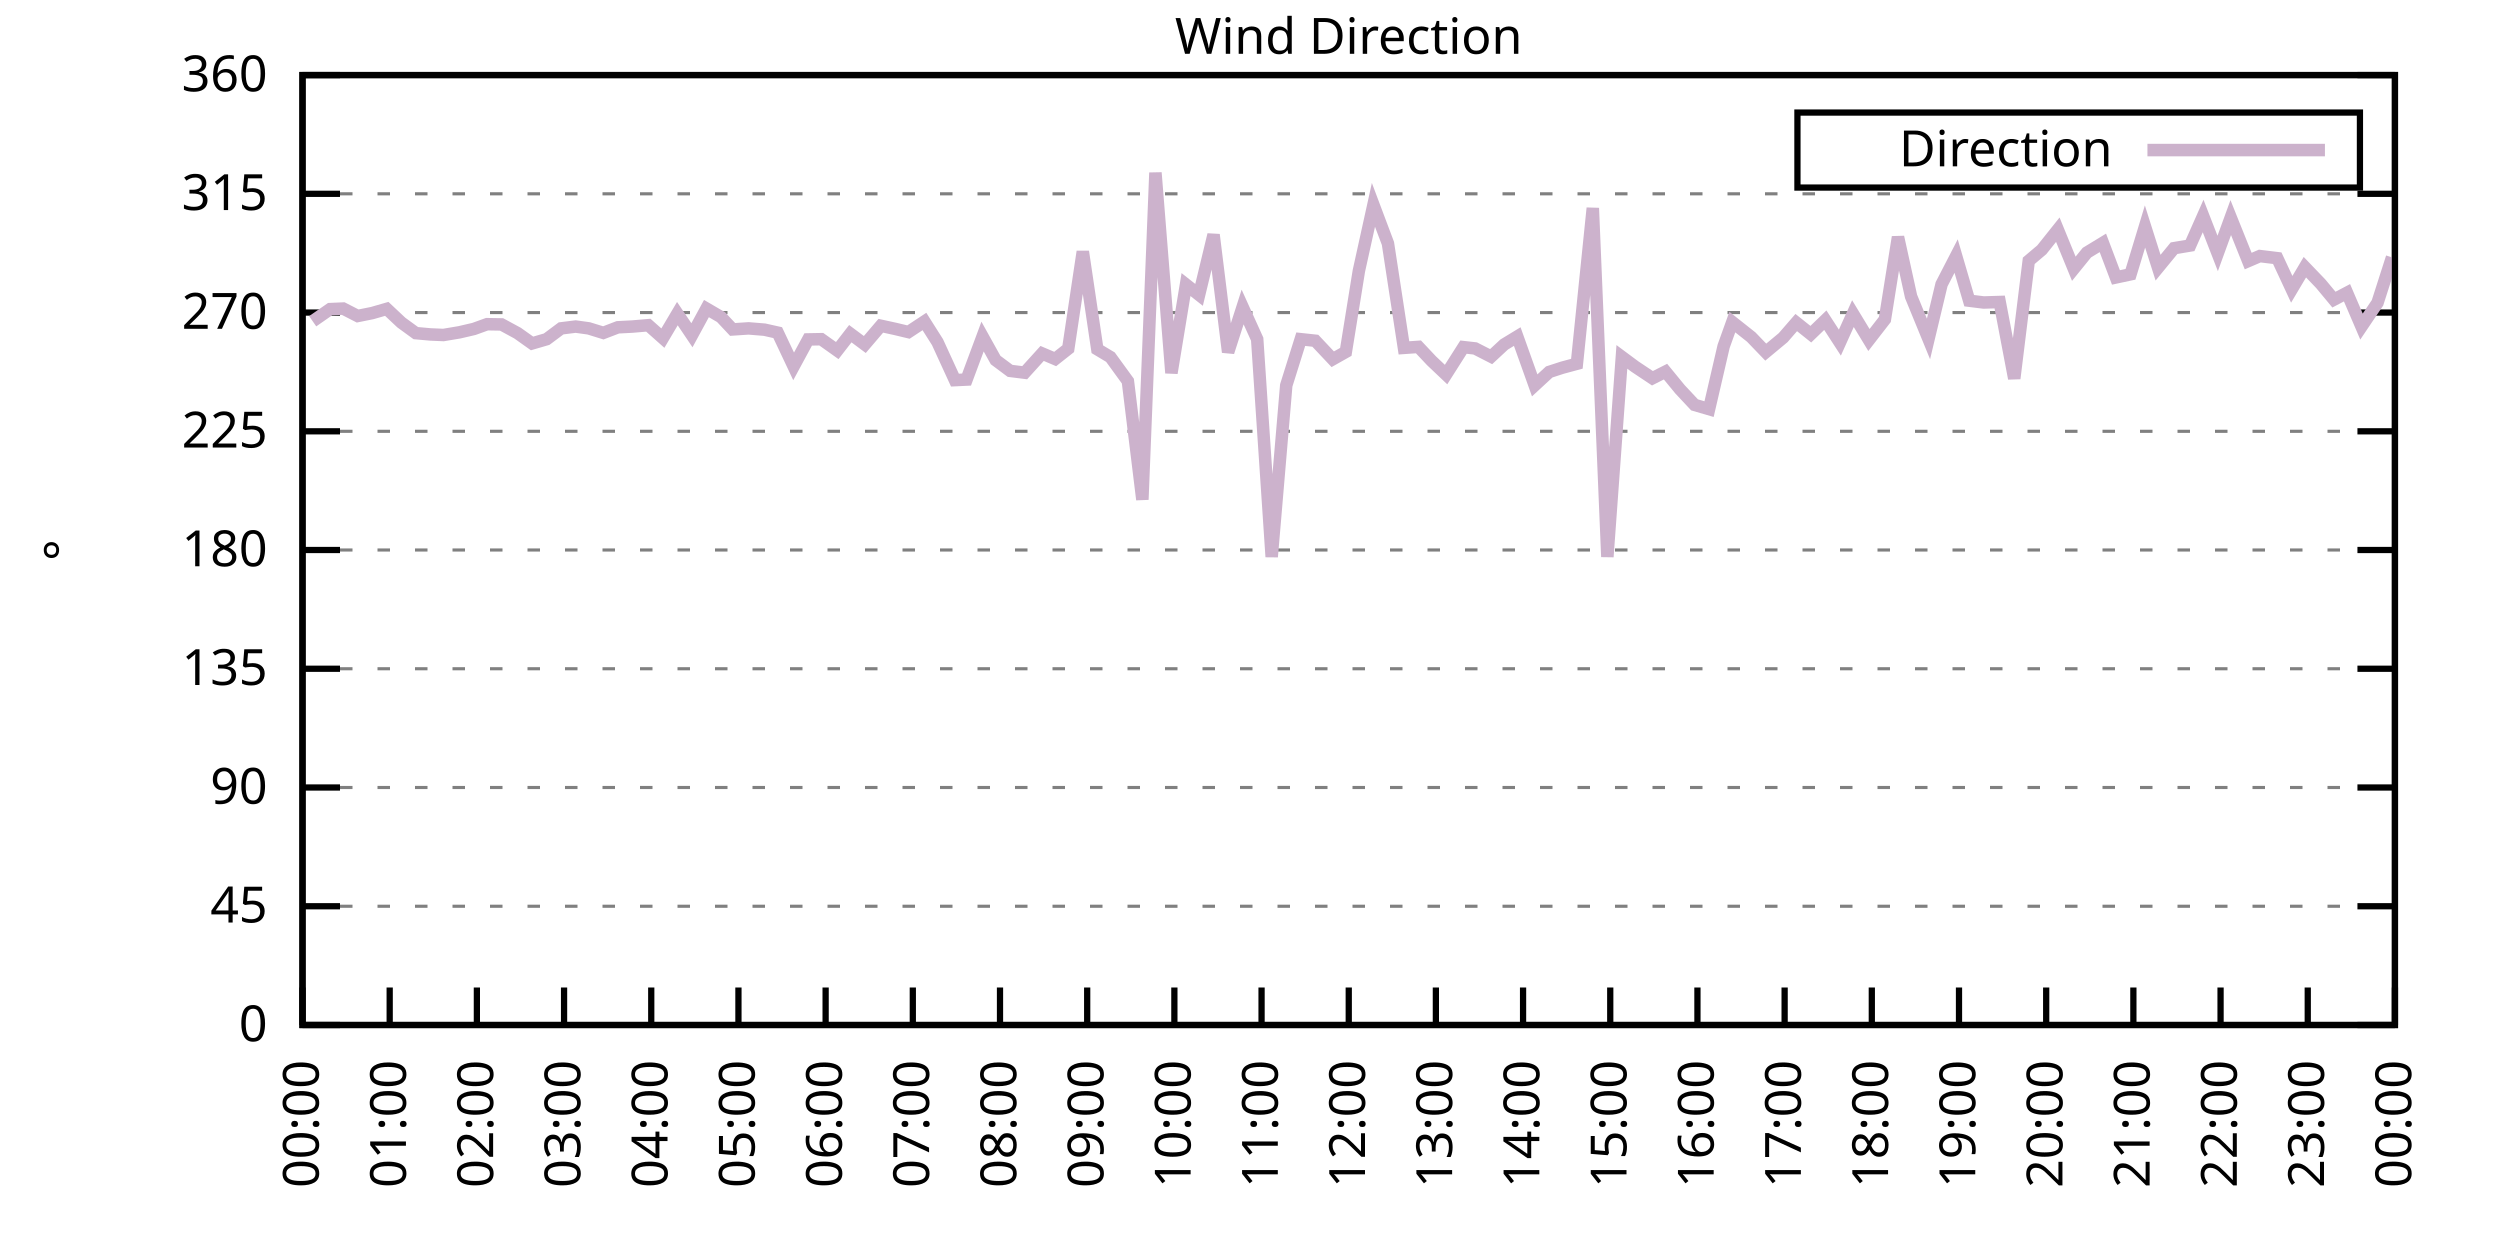
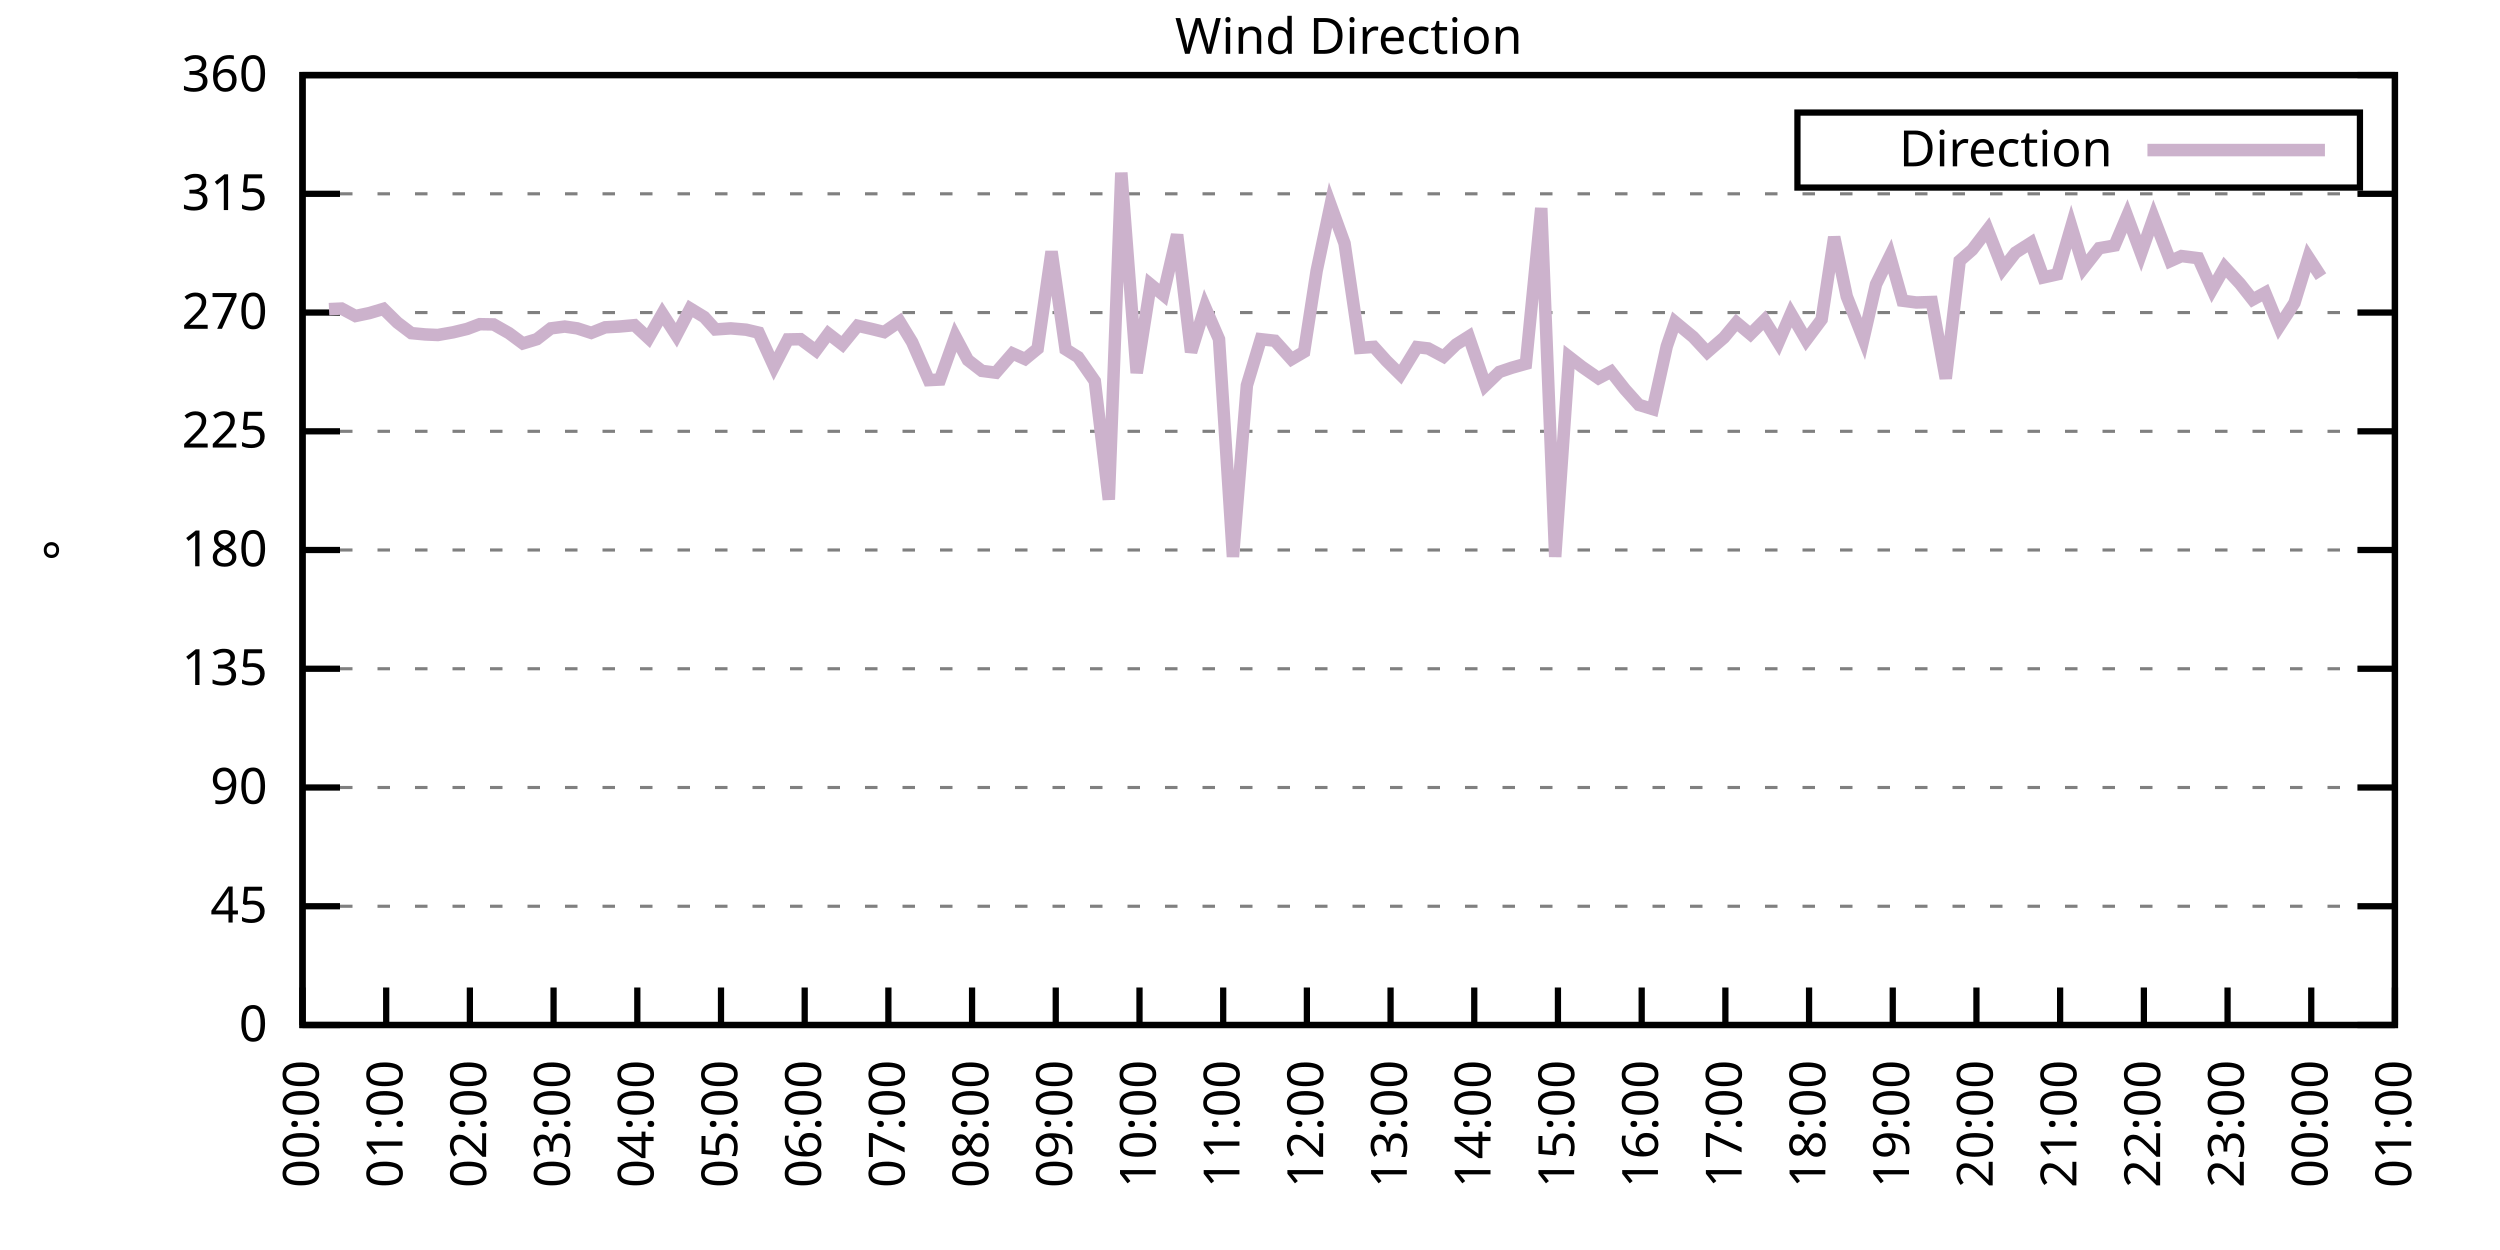
<svg xmlns="http://www.w3.org/2000/svg" xmlns:xlink="http://www.w3.org/1999/xlink" width="400" height="200" viewBox="0 0 400 200">
  <g id="gnuplot_canvas">
    <rect x="0" y="0" width="400" height="200" fill="none" />
    <defs>
      <circle id="gpDot" r="0.5" stroke-width="0.5" stroke="currentColor" />
      <path id="gpPt0" stroke-width="0.333" stroke="currentColor" d="M-1,0 h2 M0,-1 v2" />
      <path id="gpPt1" stroke-width="0.333" stroke="currentColor" d="M-1,-1 L1,1 M1,-1 L-1,1" />
      <path id="gpPt2" stroke-width="0.333" stroke="currentColor" d="M-1,0 L1,0 M0,-1 L0,1 M-1,-1 L1,1 M-1,1 L1,-1" />
      <rect id="gpPt3" stroke-width="0.333" stroke="currentColor" x="-1" y="-1" width="2" height="2" />
      <rect id="gpPt4" stroke-width="0.333" stroke="currentColor" fill="currentColor" x="-1" y="-1" width="2" height="2" />
      <circle id="gpPt5" stroke-width="0.333" stroke="currentColor" cx="0" cy="0" r="1" />
      <use xlink:href="#gpPt5" id="gpPt6" fill="currentColor" stroke="none" />
      <path id="gpPt7" stroke-width="0.333" stroke="currentColor" d="M0,-1.33 L-1.33,0.67 L1.33,0.67 z" />
      <use xlink:href="#gpPt7" id="gpPt8" fill="currentColor" stroke="none" />
      <use xlink:href="#gpPt7" id="gpPt9" stroke="currentColor" transform="rotate(180)" />
      <use xlink:href="#gpPt9" id="gpPt10" fill="currentColor" stroke="none" />
      <use xlink:href="#gpPt3" id="gpPt11" stroke="currentColor" transform="rotate(45)" />
      <use xlink:href="#gpPt11" id="gpPt12" fill="currentColor" stroke="none" />
      <path id="gpPt13" stroke-width="0.333" stroke="currentColor" d="M0,1.330 L1.265,0.411 L0.782,-1.067 L-0.782,-1.076 L-1.265,0.411 z" />
      <use xlink:href="#gpPt13" id="gpPt14" fill="currentColor" stroke="none" />
      <filter id="textbox" filterUnits="objectBoundingBox" x="0" y="0" height="1" width="1">
        <feFlood flood-color="white" flood-opacity="1" result="bgnd" />
        <feComposite in="SourceGraphic" in2="bgnd" operator="atop" />
      </filter>
      <filter id="greybox" filterUnits="objectBoundingBox" x="0" y="0" height="1" width="1">
        <feFlood flood-color="lightgrey" flood-opacity="1" result="grey" />
        <feComposite in="SourceGraphic" in2="grey" operator="atop" />
      </filter>
    </defs>
    <g fill="none" color="white" stroke="currentColor" stroke-width="1.00" stroke-linecap="butt" stroke-linejoin="miter">
</g>
    <g fill="none" color="black" stroke="currentColor" stroke-width="1.00" stroke-linecap="butt" stroke-linejoin="miter">
      <g stroke="none" shape-rendering="crispEdges">
        <polygon fill="rgb(255, 255, 255)" points="48.40,164.00 383.18,164.00 383.18,12.02 48.40,12.02 " />
      </g>
    </g>
    <g fill="none" color="black" stroke="currentColor" stroke-width="1.00" stroke-linecap="butt" stroke-linejoin="miter">
</g>
    <g fill="none" color="black" stroke="black" stroke-width="0.50" stroke-linecap="butt" stroke-linejoin="miter">
</g>
    <g fill="none" color="gray" stroke="currentColor" stroke-width="0.50" stroke-linecap="butt" stroke-linejoin="miter">
      <path stroke="gray" stroke-dasharray="2,4" class="gridline" d="M48.40,164.00 L383.19,164.00  " />
    </g>
    <g fill="none" color="gray" stroke="gray" stroke-width="1.00" stroke-linecap="butt" stroke-linejoin="miter">
</g>
    <g fill="none" color="black" stroke="currentColor" stroke-width="1.00" stroke-linecap="butt" stroke-linejoin="miter">
      <path stroke="black" d="M48.40,164.00 L54.40,164.00 M383.19,164.00 L377.19,164.00  " />
      <g transform="translate(42.80,166.60)" stroke="none" fill="black" font-family="Sans" font-size="8.00" text-anchor="end">
        <text>
          <tspan font-family="Sans"> 0</tspan>
        </text>
      </g>
    </g>
    <g fill="none" color="black" stroke="currentColor" stroke-width="1.00" stroke-linecap="butt" stroke-linejoin="miter">
</g>
    <g fill="none" color="black" stroke="black" stroke-width="0.50" stroke-linecap="butt" stroke-linejoin="miter">
</g>
    <g fill="none" color="gray" stroke="currentColor" stroke-width="0.50" stroke-linecap="butt" stroke-linejoin="miter">
      <path stroke="gray" stroke-dasharray="2,4" class="gridline" d="M48.40,145.00 L383.19,145.00  " />
    </g>
    <g fill="none" color="gray" stroke="gray" stroke-width="1.00" stroke-linecap="butt" stroke-linejoin="miter">
</g>
    <g fill="none" color="black" stroke="currentColor" stroke-width="1.00" stroke-linecap="butt" stroke-linejoin="miter">
      <path stroke="black" d="M48.40,145.00 L54.40,145.00 M383.19,145.00 L377.19,145.00  " />
      <g transform="translate(42.80,147.60)" stroke="none" fill="black" font-family="Sans" font-size="8.00" text-anchor="end">
        <text>
          <tspan font-family="Sans"> 45</tspan>
        </text>
      </g>
    </g>
    <g fill="none" color="black" stroke="currentColor" stroke-width="1.00" stroke-linecap="butt" stroke-linejoin="miter">
</g>
    <g fill="none" color="black" stroke="black" stroke-width="0.50" stroke-linecap="butt" stroke-linejoin="miter">
</g>
    <g fill="none" color="gray" stroke="currentColor" stroke-width="0.50" stroke-linecap="butt" stroke-linejoin="miter">
      <path stroke="gray" stroke-dasharray="2,4" class="gridline" d="M48.40,126.00 L383.19,126.00  " />
    </g>
    <g fill="none" color="gray" stroke="gray" stroke-width="1.00" stroke-linecap="butt" stroke-linejoin="miter">
</g>
    <g fill="none" color="black" stroke="currentColor" stroke-width="1.00" stroke-linecap="butt" stroke-linejoin="miter">
      <path stroke="black" d="M48.40,126.00 L54.40,126.00 M383.19,126.00 L377.19,126.00  " />
      <g transform="translate(42.80,128.60)" stroke="none" fill="black" font-family="Sans" font-size="8.00" text-anchor="end">
        <text>
          <tspan font-family="Sans"> 90</tspan>
        </text>
      </g>
    </g>
    <g fill="none" color="black" stroke="currentColor" stroke-width="1.00" stroke-linecap="butt" stroke-linejoin="miter">
</g>
    <g fill="none" color="black" stroke="black" stroke-width="0.50" stroke-linecap="butt" stroke-linejoin="miter">
</g>
    <g fill="none" color="gray" stroke="currentColor" stroke-width="0.50" stroke-linecap="butt" stroke-linejoin="miter">
      <path stroke="gray" stroke-dasharray="2,4" class="gridline" d="M48.40,107.00 L383.19,107.00  " />
    </g>
    <g fill="none" color="gray" stroke="gray" stroke-width="1.00" stroke-linecap="butt" stroke-linejoin="miter">
</g>
    <g fill="none" color="black" stroke="currentColor" stroke-width="1.00" stroke-linecap="butt" stroke-linejoin="miter">
      <path stroke="black" d="M48.40,107.00 L54.40,107.00 M383.19,107.00 L377.19,107.00  " />
      <g transform="translate(42.80,109.60)" stroke="none" fill="black" font-family="Sans" font-size="8.00" text-anchor="end">
        <text>
          <tspan font-family="Sans"> 135</tspan>
        </text>
      </g>
    </g>
    <g fill="none" color="black" stroke="currentColor" stroke-width="1.00" stroke-linecap="butt" stroke-linejoin="miter">
</g>
    <g fill="none" color="black" stroke="black" stroke-width="0.50" stroke-linecap="butt" stroke-linejoin="miter">
</g>
    <g fill="none" color="gray" stroke="currentColor" stroke-width="0.50" stroke-linecap="butt" stroke-linejoin="miter">
      <path stroke="gray" stroke-dasharray="2,4" class="gridline" d="M48.40,88.00 L383.19,88.00  " />
    </g>
    <g fill="none" color="gray" stroke="gray" stroke-width="1.00" stroke-linecap="butt" stroke-linejoin="miter">
</g>
    <g fill="none" color="black" stroke="currentColor" stroke-width="1.00" stroke-linecap="butt" stroke-linejoin="miter">
      <path stroke="black" d="M48.40,88.00 L54.40,88.00 M383.19,88.00 L377.19,88.00  " />
      <g transform="translate(42.80,90.60)" stroke="none" fill="black" font-family="Sans" font-size="8.00" text-anchor="end">
        <text>
          <tspan font-family="Sans"> 180</tspan>
        </text>
      </g>
    </g>
    <g fill="none" color="black" stroke="currentColor" stroke-width="1.00" stroke-linecap="butt" stroke-linejoin="miter">
</g>
    <g fill="none" color="black" stroke="black" stroke-width="0.50" stroke-linecap="butt" stroke-linejoin="miter">
</g>
    <g fill="none" color="gray" stroke="currentColor" stroke-width="0.50" stroke-linecap="butt" stroke-linejoin="miter">
      <path stroke="gray" stroke-dasharray="2,4" class="gridline" d="M48.40,69.01 L383.19,69.01  " />
    </g>
    <g fill="none" color="gray" stroke="gray" stroke-width="1.00" stroke-linecap="butt" stroke-linejoin="miter">
</g>
    <g fill="none" color="black" stroke="currentColor" stroke-width="1.00" stroke-linecap="butt" stroke-linejoin="miter">
      <path stroke="black" d="M48.40,69.01 L54.40,69.01 M383.19,69.01 L377.19,69.01  " />
      <g transform="translate(42.80,71.61)" stroke="none" fill="black" font-family="Sans" font-size="8.00" text-anchor="end">
        <text>
          <tspan font-family="Sans"> 225</tspan>
        </text>
      </g>
    </g>
    <g fill="none" color="black" stroke="currentColor" stroke-width="1.00" stroke-linecap="butt" stroke-linejoin="miter">
</g>
    <g fill="none" color="black" stroke="black" stroke-width="0.50" stroke-linecap="butt" stroke-linejoin="miter">
</g>
    <g fill="none" color="gray" stroke="currentColor" stroke-width="0.50" stroke-linecap="butt" stroke-linejoin="miter">
      <path stroke="gray" stroke-dasharray="2,4" class="gridline" d="M48.40,50.01 L383.19,50.01  " />
    </g>
    <g fill="none" color="gray" stroke="gray" stroke-width="1.00" stroke-linecap="butt" stroke-linejoin="miter">
</g>
    <g fill="none" color="black" stroke="currentColor" stroke-width="1.00" stroke-linecap="butt" stroke-linejoin="miter">
      <path stroke="black" d="M48.40,50.01 L54.40,50.01 M383.19,50.01 L377.19,50.01  " />
      <g transform="translate(42.80,52.61)" stroke="none" fill="black" font-family="Sans" font-size="8.00" text-anchor="end">
        <text>
          <tspan font-family="Sans"> 270</tspan>
        </text>
      </g>
    </g>
    <g fill="none" color="black" stroke="currentColor" stroke-width="1.00" stroke-linecap="butt" stroke-linejoin="miter">
</g>
    <g fill="none" color="black" stroke="black" stroke-width="0.50" stroke-linecap="butt" stroke-linejoin="miter">
</g>
    <g fill="none" color="gray" stroke="currentColor" stroke-width="0.50" stroke-linecap="butt" stroke-linejoin="miter">
      <path stroke="gray" stroke-dasharray="2,4" class="gridline" d="M48.40,31.01 L383.19,31.01  " />
    </g>
    <g fill="none" color="gray" stroke="gray" stroke-width="1.00" stroke-linecap="butt" stroke-linejoin="miter">
</g>
    <g fill="none" color="black" stroke="currentColor" stroke-width="1.00" stroke-linecap="butt" stroke-linejoin="miter">
      <path stroke="black" d="M48.40,31.01 L54.40,31.01 M383.19,31.01 L377.19,31.01  " />
      <g transform="translate(42.80,33.61)" stroke="none" fill="black" font-family="Sans" font-size="8.00" text-anchor="end">
        <text>
          <tspan font-family="Sans"> 315</tspan>
        </text>
      </g>
    </g>
    <g fill="none" color="black" stroke="currentColor" stroke-width="1.00" stroke-linecap="butt" stroke-linejoin="miter">
</g>
    <g fill="none" color="black" stroke="black" stroke-width="0.50" stroke-linecap="butt" stroke-linejoin="miter">
</g>
    <g fill="none" color="gray" stroke="currentColor" stroke-width="0.50" stroke-linecap="butt" stroke-linejoin="miter">
      <path stroke="gray" stroke-dasharray="2,4" class="gridline" d="M48.40,12.01 L383.19,12.01  " />
    </g>
    <g fill="none" color="gray" stroke="gray" stroke-width="1.00" stroke-linecap="butt" stroke-linejoin="miter">
</g>
    <g fill="none" color="black" stroke="currentColor" stroke-width="1.00" stroke-linecap="butt" stroke-linejoin="miter">
      <path stroke="black" d="M48.40,12.01 L54.40,12.01 M383.19,12.01 L377.19,12.01  " />
      <g transform="translate(42.80,14.61)" stroke="none" fill="black" font-family="Sans" font-size="8.00" text-anchor="end">
        <text>
          <tspan font-family="Sans"> 360</tspan>
        </text>
      </g>
    </g>
    <g fill="none" color="black" stroke="currentColor" stroke-width="1.00" stroke-linecap="butt" stroke-linejoin="miter">
      <path stroke="black" d="M48.40,164.00 L48.40,158.00  " />
      <g transform="translate(51.00,169.60) rotate(270.00)" stroke="none" fill="black" font-family="Sans" font-size="8.00" text-anchor="end">
        <text>
          <tspan font-family="Sans">00:00</tspan>
        </text>
      </g>
    </g>
    <g fill="none" color="black" stroke="currentColor" stroke-width="1.00" stroke-linecap="butt" stroke-linejoin="miter">
-       <path stroke="black" d="M62.35,164.00 L62.35,158.00  " />
-       <g transform="translate(64.95,169.60) rotate(270.00)" stroke="none" fill="black" font-family="Sans" font-size="8.00" text-anchor="end">
+       <path stroke="black" d="M61.79,164.00 L61.79,158.00  " />
+       <g transform="translate(64.39,169.60) rotate(270.00)" stroke="none" fill="black" font-family="Sans" font-size="8.00" text-anchor="end">
        <text>
          <tspan font-family="Sans">01:00</tspan>
        </text>
      </g>
    </g>
    <g fill="none" color="black" stroke="currentColor" stroke-width="1.00" stroke-linecap="butt" stroke-linejoin="miter">
-       <path stroke="black" d="M76.30,164.00 L76.30,158.00  " />
-       <g transform="translate(78.90,169.60) rotate(270.00)" stroke="none" fill="black" font-family="Sans" font-size="8.00" text-anchor="end">
+       <path stroke="black" d="M75.18,164.00 L75.18,158.00  " />
+       <g transform="translate(77.78,169.60) rotate(270.00)" stroke="none" fill="black" font-family="Sans" font-size="8.00" text-anchor="end">
        <text>
          <tspan font-family="Sans">02:00</tspan>
        </text>
      </g>
    </g>
    <g fill="none" color="black" stroke="currentColor" stroke-width="1.00" stroke-linecap="butt" stroke-linejoin="miter">
-       <path stroke="black" d="M90.25,164.00 L90.25,158.00  " />
-       <g transform="translate(92.85,169.60) rotate(270.00)" stroke="none" fill="black" font-family="Sans" font-size="8.00" text-anchor="end">
+       <path stroke="black" d="M88.57,164.00 L88.57,158.00  " />
+       <g transform="translate(91.17,169.60) rotate(270.00)" stroke="none" fill="black" font-family="Sans" font-size="8.00" text-anchor="end">
        <text>
          <tspan font-family="Sans">03:00</tspan>
        </text>
      </g>
    </g>
    <g fill="none" color="black" stroke="currentColor" stroke-width="1.00" stroke-linecap="butt" stroke-linejoin="miter">
-       <path stroke="black" d="M104.20,164.00 L104.20,158.00  " />
-       <g transform="translate(106.80,169.60) rotate(270.00)" stroke="none" fill="black" font-family="Sans" font-size="8.00" text-anchor="end">
+       <path stroke="black" d="M101.97,164.00 L101.97,158.00  " />
+       <g transform="translate(104.57,169.60) rotate(270.00)" stroke="none" fill="black" font-family="Sans" font-size="8.00" text-anchor="end">
        <text>
          <tspan font-family="Sans">04:00</tspan>
        </text>
      </g>
    </g>
    <g fill="none" color="black" stroke="currentColor" stroke-width="1.00" stroke-linecap="butt" stroke-linejoin="miter">
-       <path stroke="black" d="M118.15,164.00 L118.15,158.00  " />
-       <g transform="translate(120.75,169.60) rotate(270.00)" stroke="none" fill="black" font-family="Sans" font-size="8.00" text-anchor="end">
+       <path stroke="black" d="M115.36,164.00 L115.36,158.00  " />
+       <g transform="translate(117.96,169.60) rotate(270.00)" stroke="none" fill="black" font-family="Sans" font-size="8.00" text-anchor="end">
        <text>
          <tspan font-family="Sans">05:00</tspan>
        </text>
      </g>
    </g>
    <g fill="none" color="black" stroke="currentColor" stroke-width="1.00" stroke-linecap="butt" stroke-linejoin="miter">
-       <path stroke="black" d="M132.10,164.00 L132.10,158.00  " />
-       <g transform="translate(134.70,169.60) rotate(270.00)" stroke="none" fill="black" font-family="Sans" font-size="8.00" text-anchor="end">
+       <path stroke="black" d="M128.75,164.00 L128.75,158.00  " />
+       <g transform="translate(131.35,169.60) rotate(270.00)" stroke="none" fill="black" font-family="Sans" font-size="8.00" text-anchor="end">
        <text>
          <tspan font-family="Sans">06:00</tspan>
        </text>
      </g>
    </g>
    <g fill="none" color="black" stroke="currentColor" stroke-width="1.00" stroke-linecap="butt" stroke-linejoin="miter">
-       <path stroke="black" d="M146.05,164.00 L146.05,158.00  " />
-       <g transform="translate(148.65,169.60) rotate(270.00)" stroke="none" fill="black" font-family="Sans" font-size="8.00" text-anchor="end">
+       <path stroke="black" d="M142.14,164.00 L142.14,158.00  " />
+       <g transform="translate(144.74,169.60) rotate(270.00)" stroke="none" fill="black" font-family="Sans" font-size="8.00" text-anchor="end">
        <text>
          <tspan font-family="Sans">07:00</tspan>
        </text>
      </g>
    </g>
    <g fill="none" color="black" stroke="currentColor" stroke-width="1.00" stroke-linecap="butt" stroke-linejoin="miter">
-       <path stroke="black" d="M160.00,164.00 L160.00,158.00  " />
-       <g transform="translate(162.60,169.60) rotate(270.00)" stroke="none" fill="black" font-family="Sans" font-size="8.00" text-anchor="end">
+       <path stroke="black" d="M155.53,164.00 L155.53,158.00  " />
+       <g transform="translate(158.13,169.60) rotate(270.00)" stroke="none" fill="black" font-family="Sans" font-size="8.00" text-anchor="end">
        <text>
          <tspan font-family="Sans">08:00</tspan>
        </text>
      </g>
    </g>
    <g fill="none" color="black" stroke="currentColor" stroke-width="1.00" stroke-linecap="butt" stroke-linejoin="miter">
-       <path stroke="black" d="M173.95,164.00 L173.95,158.00  " />
-       <g transform="translate(176.55,169.60) rotate(270.00)" stroke="none" fill="black" font-family="Sans" font-size="8.00" text-anchor="end">
+       <path stroke="black" d="M168.92,164.00 L168.92,158.00  " />
+       <g transform="translate(171.52,169.60) rotate(270.00)" stroke="none" fill="black" font-family="Sans" font-size="8.00" text-anchor="end">
        <text>
          <tspan font-family="Sans">09:00</tspan>
        </text>
      </g>
    </g>
    <g fill="none" color="black" stroke="currentColor" stroke-width="1.00" stroke-linecap="butt" stroke-linejoin="miter">
-       <path stroke="black" d="M187.90,164.00 L187.90,158.00  " />
-       <g transform="translate(190.50,169.60) rotate(270.00)" stroke="none" fill="black" font-family="Sans" font-size="8.00" text-anchor="end">
+       <path stroke="black" d="M182.32,164.00 L182.32,158.00  " />
+       <g transform="translate(184.92,169.60) rotate(270.00)" stroke="none" fill="black" font-family="Sans" font-size="8.00" text-anchor="end">
        <text>
          <tspan font-family="Sans">10:00</tspan>
        </text>
      </g>
    </g>
    <g fill="none" color="black" stroke="currentColor" stroke-width="1.00" stroke-linecap="butt" stroke-linejoin="miter">
-       <path stroke="black" d="M201.85,164.00 L201.85,158.00  " />
-       <g transform="translate(204.45,169.60) rotate(270.00)" stroke="none" fill="black" font-family="Sans" font-size="8.00" text-anchor="end">
+       <path stroke="black" d="M195.71,164.00 L195.71,158.00  " />
+       <g transform="translate(198.31,169.60) rotate(270.00)" stroke="none" fill="black" font-family="Sans" font-size="8.00" text-anchor="end">
        <text>
          <tspan font-family="Sans">11:00</tspan>
        </text>
      </g>
    </g>
    <g fill="none" color="black" stroke="currentColor" stroke-width="1.00" stroke-linecap="butt" stroke-linejoin="miter">
-       <path stroke="black" d="M215.80,164.00 L215.80,158.00  " />
-       <g transform="translate(218.40,169.60) rotate(270.00)" stroke="none" fill="black" font-family="Sans" font-size="8.00" text-anchor="end">
+       <path stroke="black" d="M209.10,164.00 L209.10,158.00  " />
+       <g transform="translate(211.70,169.60) rotate(270.00)" stroke="none" fill="black" font-family="Sans" font-size="8.00" text-anchor="end">
        <text>
          <tspan font-family="Sans">12:00</tspan>
        </text>
      </g>
    </g>
    <g fill="none" color="black" stroke="currentColor" stroke-width="1.00" stroke-linecap="butt" stroke-linejoin="miter">
-       <path stroke="black" d="M229.74,164.00 L229.74,158.00  " />
-       <g transform="translate(232.34,169.60) rotate(270.00)" stroke="none" fill="black" font-family="Sans" font-size="8.00" text-anchor="end">
+       <path stroke="black" d="M222.49,164.00 L222.49,158.00  " />
+       <g transform="translate(225.09,169.60) rotate(270.00)" stroke="none" fill="black" font-family="Sans" font-size="8.00" text-anchor="end">
        <text>
          <tspan font-family="Sans">13:00</tspan>
        </text>
      </g>
    </g>
    <g fill="none" color="black" stroke="currentColor" stroke-width="1.00" stroke-linecap="butt" stroke-linejoin="miter">
-       <path stroke="black" d="M243.69,164.00 L243.69,158.00  " />
-       <g transform="translate(246.29,169.60) rotate(270.00)" stroke="none" fill="black" font-family="Sans" font-size="8.00" text-anchor="end">
+       <path stroke="black" d="M235.88,164.00 L235.88,158.00  " />
+       <g transform="translate(238.48,169.60) rotate(270.00)" stroke="none" fill="black" font-family="Sans" font-size="8.00" text-anchor="end">
        <text>
          <tspan font-family="Sans">14:00</tspan>
        </text>
      </g>
    </g>
    <g fill="none" color="black" stroke="currentColor" stroke-width="1.00" stroke-linecap="butt" stroke-linejoin="miter">
-       <path stroke="black" d="M257.64,164.00 L257.64,158.00  " />
-       <g transform="translate(260.24,169.60) rotate(270.00)" stroke="none" fill="black" font-family="Sans" font-size="8.00" text-anchor="end">
+       <path stroke="black" d="M249.27,164.00 L249.27,158.00  " />
+       <g transform="translate(251.87,169.60) rotate(270.00)" stroke="none" fill="black" font-family="Sans" font-size="8.00" text-anchor="end">
        <text>
          <tspan font-family="Sans">15:00</tspan>
        </text>
      </g>
    </g>
    <g fill="none" color="black" stroke="currentColor" stroke-width="1.00" stroke-linecap="butt" stroke-linejoin="miter">
-       <path stroke="black" d="M271.59,164.00 L271.59,158.00  " />
-       <g transform="translate(274.19,169.60) rotate(270.00)" stroke="none" fill="black" font-family="Sans" font-size="8.00" text-anchor="end">
+       <path stroke="black" d="M262.67,164.00 L262.67,158.00  " />
+       <g transform="translate(265.27,169.60) rotate(270.00)" stroke="none" fill="black" font-family="Sans" font-size="8.00" text-anchor="end">
        <text>
          <tspan font-family="Sans">16:00</tspan>
        </text>
      </g>
    </g>
    <g fill="none" color="black" stroke="currentColor" stroke-width="1.00" stroke-linecap="butt" stroke-linejoin="miter">
-       <path stroke="black" d="M285.54,164.00 L285.54,158.00  " />
-       <g transform="translate(288.14,169.60) rotate(270.00)" stroke="none" fill="black" font-family="Sans" font-size="8.00" text-anchor="end">
+       <path stroke="black" d="M276.06,164.00 L276.06,158.00  " />
+       <g transform="translate(278.66,169.60) rotate(270.00)" stroke="none" fill="black" font-family="Sans" font-size="8.00" text-anchor="end">
        <text>
          <tspan font-family="Sans">17:00</tspan>
        </text>
      </g>
    </g>
    <g fill="none" color="black" stroke="currentColor" stroke-width="1.00" stroke-linecap="butt" stroke-linejoin="miter">
-       <path stroke="black" d="M299.49,164.00 L299.49,158.00  " />
-       <g transform="translate(302.09,169.60) rotate(270.00)" stroke="none" fill="black" font-family="Sans" font-size="8.00" text-anchor="end">
+       <path stroke="black" d="M289.45,164.00 L289.45,158.00  " />
+       <g transform="translate(292.05,169.60) rotate(270.00)" stroke="none" fill="black" font-family="Sans" font-size="8.00" text-anchor="end">
        <text>
          <tspan font-family="Sans">18:00</tspan>
        </text>
      </g>
    </g>
    <g fill="none" color="black" stroke="currentColor" stroke-width="1.00" stroke-linecap="butt" stroke-linejoin="miter">
-       <path stroke="black" d="M313.44,164.00 L313.44,158.00  " />
-       <g transform="translate(316.04,169.60) rotate(270.00)" stroke="none" fill="black" font-family="Sans" font-size="8.00" text-anchor="end">
+       <path stroke="black" d="M302.84,164.00 L302.84,158.00  " />
+       <g transform="translate(305.44,169.60) rotate(270.00)" stroke="none" fill="black" font-family="Sans" font-size="8.00" text-anchor="end">
        <text>
          <tspan font-family="Sans">19:00</tspan>
        </text>
      </g>
    </g>
    <g fill="none" color="black" stroke="currentColor" stroke-width="1.00" stroke-linecap="butt" stroke-linejoin="miter">
-       <path stroke="black" d="M327.39,164.00 L327.39,158.00  " />
-       <g transform="translate(329.99,169.60) rotate(270.00)" stroke="none" fill="black" font-family="Sans" font-size="8.00" text-anchor="end">
+       <path stroke="black" d="M316.23,164.00 L316.23,158.00  " />
+       <g transform="translate(318.83,169.60) rotate(270.00)" stroke="none" fill="black" font-family="Sans" font-size="8.00" text-anchor="end">
        <text>
          <tspan font-family="Sans">20:00</tspan>
        </text>
      </g>
    </g>
    <g fill="none" color="black" stroke="currentColor" stroke-width="1.00" stroke-linecap="butt" stroke-linejoin="miter">
-       <path stroke="black" d="M341.34,164.00 L341.34,158.00  " />
-       <g transform="translate(343.94,169.60) rotate(270.00)" stroke="none" fill="black" font-family="Sans" font-size="8.00" text-anchor="end">
+       <path stroke="black" d="M329.62,164.00 L329.62,158.00  " />
+       <g transform="translate(332.22,169.60) rotate(270.00)" stroke="none" fill="black" font-family="Sans" font-size="8.00" text-anchor="end">
        <text>
          <tspan font-family="Sans">21:00</tspan>
        </text>
      </g>
    </g>
    <g fill="none" color="black" stroke="currentColor" stroke-width="1.00" stroke-linecap="butt" stroke-linejoin="miter">
-       <path stroke="black" d="M355.29,164.00 L355.29,158.00  " />
-       <g transform="translate(357.89,169.60) rotate(270.00)" stroke="none" fill="black" font-family="Sans" font-size="8.00" text-anchor="end">
+       <path stroke="black" d="M343.02,164.00 L343.02,158.00  " />
+       <g transform="translate(345.62,169.60) rotate(270.00)" stroke="none" fill="black" font-family="Sans" font-size="8.00" text-anchor="end">
        <text>
          <tspan font-family="Sans">22:00</tspan>
        </text>
      </g>
    </g>
    <g fill="none" color="black" stroke="currentColor" stroke-width="1.00" stroke-linecap="butt" stroke-linejoin="miter">
-       <path stroke="black" d="M369.24,164.00 L369.24,158.00  " />
-       <g transform="translate(371.84,169.60) rotate(270.00)" stroke="none" fill="black" font-family="Sans" font-size="8.00" text-anchor="end">
+       <path stroke="black" d="M356.41,164.00 L356.41,158.00  " />
+       <g transform="translate(359.01,169.60) rotate(270.00)" stroke="none" fill="black" font-family="Sans" font-size="8.00" text-anchor="end">
        <text>
          <tspan font-family="Sans">23:00</tspan>
+         </text>
+       </g>
+     </g>
+     <g fill="none" color="black" stroke="currentColor" stroke-width="1.00" stroke-linecap="butt" stroke-linejoin="miter">
+       <path stroke="black" d="M369.80,164.00 L369.80,158.00  " />
+       <g transform="translate(372.40,169.60) rotate(270.00)" stroke="none" fill="black" font-family="Sans" font-size="8.00" text-anchor="end">
+         <text>
+           <tspan font-family="Sans">00:00</tspan>
        </text>
      </g>
    </g>
    <g fill="none" color="black" stroke="currentColor" stroke-width="1.00" stroke-linecap="butt" stroke-linejoin="miter">
      <path stroke="black" d="M383.19,164.00 L383.19,158.00  " />
      <g transform="translate(385.79,169.60) rotate(270.00)" stroke="none" fill="black" font-family="Sans" font-size="8.00" text-anchor="end">
        <text>
-           <tspan font-family="Sans">00:00</tspan>
+           <tspan font-family="Sans">01:00</tspan>
        </text>
      </g>
    </g>
    <g fill="none" color="black" stroke="currentColor" stroke-width="1.00" stroke-linecap="butt" stroke-linejoin="miter">
</g>
    <g fill="none" color="black" stroke="currentColor" stroke-width="1.00" stroke-linecap="butt" stroke-linejoin="miter">
      <path stroke="black" d="M48.40,12.01 L48.40,164.00 L383.19,164.00 L383.19,12.01 L48.40,12.01 Z  " />
    </g>
    <g fill="none" color="black" stroke="currentColor" stroke-width="1.00" stroke-linecap="butt" stroke-linejoin="miter">
</g>
    <g fill="none" color="black" stroke="currentColor" stroke-width="1.00" stroke-linecap="butt" stroke-linejoin="miter">
      <path stroke="black" d="M287.59,30.01 L287.59,18.01 L377.59,18.01 L377.59,30.01 L287.59,30.01 Z  " />
    </g>
    <g id="Wind_direction_plot_1">
      <g fill="none" color="white" stroke="black" stroke-width="2.00" stroke-linecap="butt" stroke-linejoin="miter">
</g>
      <g fill="none" color="black" stroke="currentColor" stroke-width="2.00" stroke-linecap="butt" stroke-linejoin="miter">
        <g transform="translate(337.99,26.61)" stroke="none" fill="black" font-family="Sans" font-size="8.00" text-anchor="end">
          <text>
            <tspan font-family="Sans">Direction</tspan>
          </text>
        </g>
      </g>
      <g fill="none" color="black" stroke="currentColor" stroke-width="2.00" stroke-linecap="butt" stroke-linejoin="miter">
-         <path stroke="rgb(204, 178, 204)" d="M343.59,24.01 L371.99,24.01 M50.03,51.40 L52.82,49.46 L54.91,49.37 L57.23,50.56 L59.56,50.09 L61.88,49.42   L64.21,51.61 L66.53,53.30 L68.86,53.51 L70.95,53.60 L73.51,53.17 L75.83,52.63 L77.93,51.87 L80.25,51.91   L82.81,53.30 L85.13,54.95 L87.46,54.27 L89.78,52.54 L92.11,52.25 L94.20,52.54 L96.53,53.26 L98.85,52.37   L101.18,52.25 L103.73,52.03 L106.06,54.10 L108.38,50.18 L110.71,53.64 L113.03,49.37 L115.36,50.73 L117.22,52.71   L119.78,52.54 L122.33,52.75 L124.43,53.22 L126.98,58.62 L129.31,54.31 L131.40,54.27 L133.96,56.09 L136.05,53.39   L138.37,55.12 L140.93,52.12 L143.26,52.63 L145.35,53.13 L147.91,51.44 L150.00,54.74 L152.79,60.82 L154.65,60.73   L157.21,53.85 L159.30,57.61 L161.62,59.34 L163.95,59.63 L166.74,56.55 L168.83,57.44 L170.92,55.79 L173.25,40.25   L175.57,55.88 L177.67,57.14 L180.46,60.98 L182.78,79.94 L184.87,27.63 L187.43,59.68 L189.76,45.53 L191.85,47.18   L194.17,37.55 L196.50,56.34 L198.82,49.12 L201.15,54.27 L203.47,89.10 L205.80,61.66 L208.12,54.27 L210.45,54.52   L213.24,57.48 L215.33,56.30 L217.42,43.34 L219.75,32.78 L222.07,38.95 L224.63,55.66 L226.95,55.50 L229.05,57.73   L231.37,59.93 L234.16,55.54 L236.02,55.75 L238.58,57.06 L240.67,55.12 L242.76,53.85 L245.55,61.66 L247.88,59.51   L249.97,58.83 L252.30,58.20 L254.85,33.29 L257.18,89.10 L259.50,57.10 L261.60,58.66 L264.39,60.52 L266.48,59.46   L268.80,62.29 L271.13,64.78 L273.45,65.46 L275.78,55.41 L277.17,51.53 L280.20,53.93 L282.52,56.34 L285.31,54.02   L287.40,51.61 L289.73,53.47 L292.05,51.23 L294.38,54.82 L296.47,50.18 L299.03,54.40 L301.58,51.11 L303.68,37.93   L305.77,47.43 L308.56,54.23 L310.65,45.49 L312.98,40.97 L315.07,48.11 L317.39,48.40 L319.95,48.32 L322.28,60.56   L324.60,41.73 L326.69,39.96 L329.25,36.75 L331.81,43.00 L333.90,40.42 L336.46,38.86 L338.55,44.39 L340.88,43.89   L343.20,36.24 L345.29,42.83 L347.85,39.71 L350.41,39.28 L352.50,34.56 L354.83,40.55 L356.92,34.81 L359.71,41.77   L361.57,40.97 L364.36,41.31 L366.68,46.29 L368.78,42.75 L371.33,45.41 L373.43,47.94 L375.52,46.84 L377.84,52.25   L380.40,48.45 L382.73,41.18  " />
+         <path stroke="rgb(204, 178, 204)" d="M343.59,24.01 L371.99,24.01 M52.64,49.46 L54.65,49.37 L56.88,50.56 L59.11,50.09 L61.35,49.42 L63.58,51.61   L65.81,53.30 L68.04,53.51 L70.05,53.60 L72.50,53.17 L74.74,52.63 L76.75,51.87 L78.98,51.91 L81.43,53.30   L83.66,54.95 L85.90,54.27 L88.13,52.54 L90.36,52.25 L92.37,52.54 L94.60,53.26 L96.83,52.37 L99.06,52.25   L101.52,52.03 L103.75,54.10 L105.98,50.18 L108.22,53.64 L110.45,49.37 L112.68,50.73 L114.47,52.71 L116.92,52.54   L119.38,52.75 L121.38,53.22 L123.84,58.62 L126.07,54.31 L128.08,54.27 L130.54,56.09 L132.54,53.39 L134.78,55.12   L137.23,52.12 L139.46,52.63 L141.47,53.13 L143.93,51.44 L145.94,54.74 L148.61,60.82 L150.40,60.73 L152.85,53.85   L154.86,57.61 L157.10,59.34 L159.33,59.63 L162.01,56.55 L164.01,57.44 L166.02,55.79 L168.25,40.25 L170.49,55.88   L172.50,57.14 L175.17,60.98 L177.41,79.94 L179.41,27.63 L181.87,59.68 L184.10,45.53 L186.11,47.18 L188.34,37.55   L190.57,56.34 L192.81,49.12 L195.04,54.27 L197.27,89.10 L199.50,61.66 L201.73,54.27 L203.97,54.52 L206.64,57.48   L208.65,56.30 L210.66,43.34 L212.89,32.78 L215.13,38.95 L217.58,55.66 L219.81,55.50 L221.82,57.73 L224.05,59.93   L226.73,55.54 L228.52,55.75 L230.97,57.06 L232.98,55.12 L234.99,53.85 L237.67,61.66 L239.90,59.51 L241.91,58.83   L244.14,58.20 L246.60,33.29 L248.83,89.10 L251.06,57.10 L253.07,58.66 L255.75,60.52 L257.76,59.46 L259.99,62.29   L262.22,64.78 L264.45,65.46 L266.68,55.41 L268.02,51.53 L270.92,53.93 L273.16,56.34 L275.83,54.02 L277.84,51.61   L280.07,53.47 L282.31,51.23 L284.54,54.82 L286.55,50.18 L289.00,54.40 L291.46,51.11 L293.47,37.93 L295.48,47.43   L298.15,54.23 L300.16,45.49 L302.39,40.97 L304.40,48.11 L306.63,48.40 L309.09,48.32 L311.32,60.56 L313.55,41.73   L315.56,39.96 L318.02,36.75 L320.47,43.00 L322.48,40.42 L324.94,38.86 L326.95,44.39 L329.18,43.89 L331.41,36.24   L333.42,42.83 L335.87,39.71 L338.33,39.28 L340.34,34.56 L342.57,40.55 L344.58,34.81 L347.26,41.77 L349.04,40.97   L351.72,41.31 L353.95,46.29 L355.96,42.75 L358.42,45.41 L360.42,47.94 L362.43,46.84 L364.66,52.25 L367.12,48.45   L369.35,41.18 L371.36,44.27  " />
      </g>
    </g>
    <g fill="none" color="black" stroke="currentColor" stroke-width="2.00" stroke-linecap="butt" stroke-linejoin="miter">
</g>
    <g fill="none" color="black" stroke="black" stroke-width="1.00" stroke-linecap="butt" stroke-linejoin="miter">
</g>
    <g fill="none" color="black" stroke="currentColor" stroke-width="1.00" stroke-linecap="butt" stroke-linejoin="miter">
      <path stroke="black" d="M48.40,12.01 L48.40,164.00 L383.19,164.00 L383.19,12.01 L48.40,12.01 Z  " />
      <g transform="translate(12.80,88.01) rotate(270.00)" stroke="none" fill="black" font-family="Sans" font-size="8.00" text-anchor="middle">
        <text>
          <tspan font-family="Sans">°</tspan>
        </text>
      </g>
    </g>
    <g fill="none" color="black" stroke="currentColor" stroke-width="1.00" stroke-linecap="butt" stroke-linejoin="miter">
</g>
    <g fill="none" color="black" stroke="currentColor" stroke-width="1.00" stroke-linecap="butt" stroke-linejoin="miter">
      <g transform="translate(215.79,8.61)" stroke="none" fill="black" font-family="Sans" font-size="8.00" text-anchor="middle">
        <text>
          <tspan font-family="Sans">Wind Direction</tspan>
        </text>
      </g>
    </g>
    <g fill="none" color="black" stroke="currentColor" stroke-width="1.00" stroke-linecap="butt" stroke-linejoin="miter">
</g>
  </g>
</svg>
